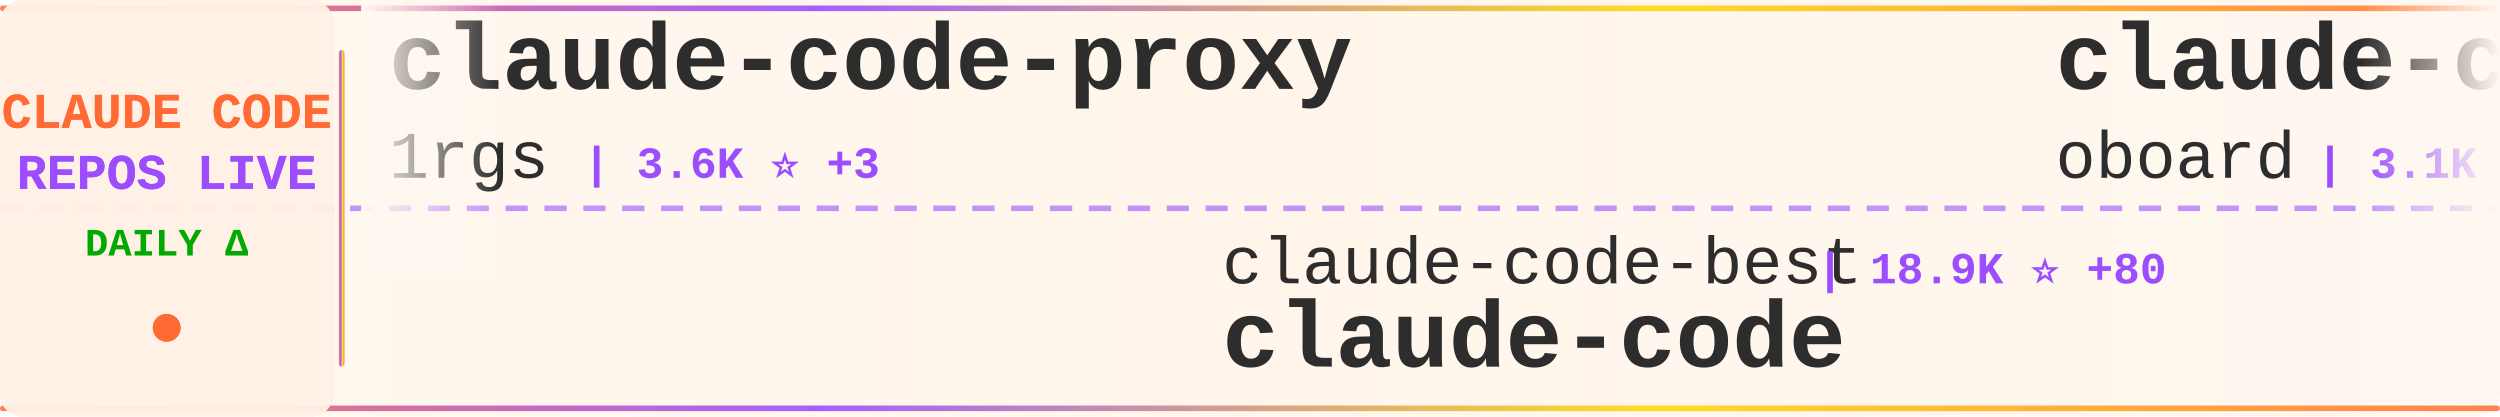
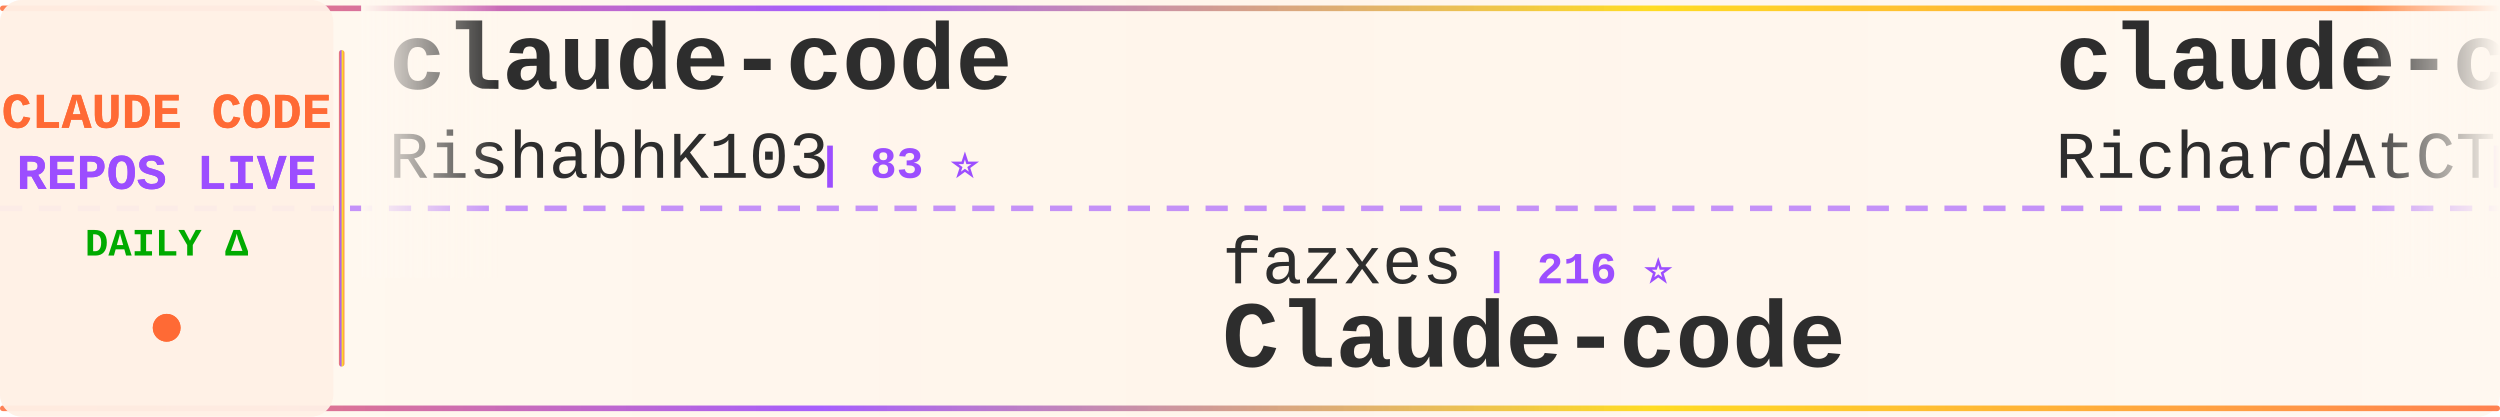
<svg xmlns="http://www.w3.org/2000/svg" width="900" height="150">
  <defs>
    <linearGradient id="tickerBg" x1="0%" y1="0%" x2="100%" y2="0%">
      <stop offset="0%" style="stop-color:#fff8f0;stop-opacity:0.98" />
      <stop offset="50%" style="stop-color:#fff5eb;stop-opacity:1" />
      <stop offset="100%" style="stop-color:#fff8f0;stop-opacity:0.98" />
    </linearGradient>
    <linearGradient id="borderGrad" x1="0%" y1="0%" x2="100%" y2="0%">
      <stop offset="0%" style="stop-color:#FF6B35;stop-opacity:0.85">
        <animate attributeName="stop-opacity" values="0.85;1;0.85" dur="2s" repeatCount="indefinite" />
      </stop>
      <stop offset="33%" style="stop-color:#9C4EFF;stop-opacity:0.9">
        <animate attributeName="stop-opacity" values="0.9;1;0.9" dur="2.2s" repeatCount="indefinite" />
      </stop>
      <stop offset="66%" style="stop-color:#FFD700;stop-opacity:0.85">
        <animate attributeName="stop-opacity" values="0.85;1;0.85" dur="1.8s" repeatCount="indefinite" />
      </stop>
      <stop offset="100%" style="stop-color:#FF6B35;stop-opacity:0.85">
        <animate attributeName="stop-opacity" values="0.85;1;0.85" dur="2s" repeatCount="indefinite" />
      </stop>
    </linearGradient>
    <filter id="textGlow">
      <feGaussianBlur stdDeviation="0.15" result="coloredBlur" />
      <feMerge>
        <feMergeNode in="coloredBlur" />
        <feMergeNode in="SourceGraphic" />
      </feMerge>
    </filter>
    <filter id="metricGlow">
      <feGaussianBlur stdDeviation="0.2" result="coloredBlur" />
      <feMerge>
        <feMergeNode in="coloredBlur" />
        <feMergeNode in="SourceGraphic" />
      </feMerge>
    </filter>
    <linearGradient id="leftFade" x1="0%" y1="0%" x2="100%" y2="0%">
      <stop offset="0%" style="stop-color:#fff8f0;stop-opacity:1" />
      <stop offset="100%" style="stop-color:#fff8f0;stop-opacity:0" />
    </linearGradient>
    <linearGradient id="rightFade" x1="0%" y1="0%" x2="100%" y2="0%">
      <stop offset="0%" style="stop-color:#fff8f0;stop-opacity:0" />
      <stop offset="100%" style="stop-color:#fff8f0;stop-opacity:1" />
    </linearGradient>
  </defs>
  <rect width="900" height="150" fill="url(#tickerBg)" rx="8" />
  <rect x="0" y="2" width="900" height="2" fill="url(#borderGrad)" rx="1" />
  <rect x="0" y="146" width="900" height="2" fill="url(#borderGrad)" rx="1" />
  <line x1="0" y1="75" x2="900" y2="75" stroke="#9C4EFF" stroke-width="2" stroke-dasharray="8 6" opacity="0.6" />
  <rect x="0" y="0" width="120" height="150" fill="#fff0e6" opacity="0.95" rx="8" />
  <text x="60" y="46" font-family="'Courier New', monospace" font-size="18" font-weight="bold" fill="#FF6B35" text-anchor="middle" filter="url(#textGlow)">
    CLAUDE CODE
  </text>
  <text x="60" y="68" font-family="'Courier New', monospace" font-size="18" font-weight="bold" fill="#9C4EFF" text-anchor="middle" filter="url(#textGlow)">
    REPOS LIVE
  </text>
  <text x="60" y="92" font-family="'Courier New', monospace" font-size="14" font-weight="bold" fill="#00aa00" text-anchor="middle">
    DAILY Δ
  </text>
  <circle cx="60" cy="118" r="5" fill="#FF6B35" filter="url(#metricGlow)">
    <animate attributeName="r" values="4;6;4" dur="1.5s" repeatCount="indefinite" />
    <animate attributeName="opacity" values="0.6;1;0.6" dur="1.5s" repeatCount="indefinite" />
  </circle>
  <rect x="122" y="18" width="2" height="114" fill="url(#borderGrad)" rx="1" />
  <clipPath id="tickerClip">
    <rect x="130" y="0" width="770" height="150" />
  </clipPath>
  <g clip-path="url(#tickerClip)">
    <g id="tickerItems">
      <animateTransform attributeName="transform" attributeType="XML" type="translate" from="0 0" to="-3000 0" dur="54s" repeatCount="indefinite" />
      <g transform="translate(0, 0)">
-         <text x="140" y="32" font-family="'Courier New', monospace" font-size="34" font-weight="bold" fill="#2d2d2d">claude-code-proxy</text>
-         <text x="140" y="64" font-family="'Courier New', monospace" font-size="24" font-weight="normal" fill="#2d2d2d" opacity="1.0">1rgs</text>
-         <text x="210" y="64" font-family="'Courier New', monospace" font-size="16" font-weight="bold" fill="#9C4EFF"> | 3.6K ⭐ +3</text>
+         <text x="140" y="32" font-family="'Courier New', monospace" font-size="34" font-weight="bold" fill="#2d2d2d">claude-code</text>
+         <text x="140" y="64" font-family="'Courier New', monospace" font-size="24" font-weight="normal" fill="#2d2d2d" opacity="1.0">RishabhK103</text>
+         <text x="294" y="64" font-family="'Courier New', monospace" font-size="16" font-weight="bold" fill="#9C4EFF"> | 83 ⭐</text>
      </g>
      <g transform="translate(300, 0)">
-         <text x="140" y="102" font-family="'Courier New', monospace" font-size="24" font-weight="normal" fill="#2d2d2d" opacity="1.0">claude-code-best</text>
-         <text x="354" y="102" font-family="'Courier New', monospace" font-size="16" font-weight="bold" fill="#9C4EFF"> | 18.9K ⭐ +80</text>
-         <text x="140" y="132" font-family="'Courier New', monospace" font-size="34" font-weight="bold" fill="#2d2d2d">claude-code</text>
-       </g>
-       <g transform="translate(600, 0)">
-         <text x="140" y="32" font-family="'Courier New', monospace" font-size="34" font-weight="bold" fill="#2d2d2d">claude-code-rev</text>
-         <text x="140" y="64" font-family="'Courier New', monospace" font-size="24" font-weight="normal" fill="#2d2d2d" opacity="1.0">oboard</text>
-         <text x="234" y="64" font-family="'Courier New', monospace" font-size="16" font-weight="bold" fill="#9C4EFF"> | 3.1K ⭐ +1</text>
-       </g>
-       <g transform="translate(900, 0)">
-         <text x="140" y="102" font-family="'Courier New', monospace" font-size="24" font-weight="normal" fill="#2d2d2d" opacity="1.0">multica-ai</text>
-         <text x="282" y="102" font-family="'Courier New', monospace" font-size="16" font-weight="bold" fill="#9C4EFF"> | 154.5K ⭐ +2.9K</text>
-         <text x="140" y="132" font-family="'Courier New', monospace" font-size="34" font-weight="bold" fill="#2d2d2d">andrej-karpathy-skills</text>
-       </g>
-       <g transform="translate(1200, 0)">
-         <text x="140" y="32" font-family="'Courier New', monospace" font-size="34" font-weight="bold" fill="#2d2d2d">claude-code-templates</text>
-         <text x="140" y="64" font-family="'Courier New', monospace" font-size="24" font-weight="normal" fill="#2d2d2d" opacity="1.0">davila7</text>
-         <text x="246" y="64" font-family="'Courier New', monospace" font-size="16" font-weight="bold" fill="#9C4EFF"> | 27.6K ⭐ +30</text>
-       </g>
-       <g transform="translate(1500, 0)">
-         <text x="140" y="102" font-family="'Courier New', monospace" font-size="24" font-weight="normal" fill="#2d2d2d" opacity="1.0">Pimzino</text>
-         <text x="246" y="102" font-family="'Courier New', monospace" font-size="16" font-weight="bold" fill="#9C4EFF"> | 3.7K ⭐ +2</text>
-         <text x="140" y="132" font-family="'Courier New', monospace" font-size="34" font-weight="bold" fill="#2d2d2d">claude-code-spec-workflo...</text>
-       </g>
-       <g transform="translate(1800, 0)">
-         <text x="140" y="32" font-family="'Courier New', monospace" font-size="34" font-weight="bold" fill="#2d2d2d">claude-code-engineering</text>
-         <text x="140" y="64" font-family="'Courier New', monospace" font-size="24" font-weight="normal" fill="#2d2d2d" opacity="1.0">huangjia2019</text>
-         <text x="306" y="64" font-family="'Courier New', monospace" font-size="16" font-weight="bold" fill="#9C4EFF"> | 702 ⭐ +7</text>
-       </g>
-       <g transform="translate(2100, 0)">
        <text x="140" y="102" font-family="'Courier New', monospace" font-size="24" font-weight="normal" fill="#2d2d2d" opacity="1.0">fazxes</text>
        <text x="234" y="102" font-family="'Courier New', monospace" font-size="16" font-weight="bold" fill="#9C4EFF"> | 216 ⭐</text>
        <text x="140" y="132" font-family="'Courier New', monospace" font-size="34" font-weight="bold" fill="#2d2d2d">Claude-code</text>
      </g>
+       <g transform="translate(600, 0)">
+         <text x="140" y="32" font-family="'Courier New', monospace" font-size="34" font-weight="bold" fill="#2d2d2d">claude-code-telegram</text>
+         <text x="140" y="64" font-family="'Courier New', monospace" font-size="24" font-weight="normal" fill="#2d2d2d" opacity="1.0">RichardAtCT</text>
+         <text x="294" y="64" font-family="'Courier New', monospace" font-size="16" font-weight="bold" fill="#9C4EFF"> | 2.6K ⭐ +4</text>
+       </g>
+       <g transform="translate(900, 0)">
+         <text x="140" y="102" font-family="'Courier New', monospace" font-size="24" font-weight="normal" fill="#2d2d2d" opacity="1.0">Alishahryar1</text>
+         <text x="306" y="102" font-family="'Courier New', monospace" font-size="16" font-weight="bold" fill="#9C4EFF"> | 29.7K ⭐ +544</text>
+         <text x="140" y="132" font-family="'Courier New', monospace" font-size="34" font-weight="bold" fill="#2d2d2d">free-claude-code</text>
+       </g>
+       <g transform="translate(1200, 0)">
+         <text x="140" y="32" font-family="'Courier New', monospace" font-size="34" font-weight="bold" fill="#2d2d2d">claude-howto</text>
+         <text x="140" y="64" font-family="'Courier New', monospace" font-size="24" font-weight="normal" fill="#2d2d2d" opacity="1.0">luongnv89</text>
+         <text x="270" y="64" font-family="'Courier New', monospace" font-size="16" font-weight="bold" fill="#9C4EFF"> | 34.2K ⭐ +126</text>
+       </g>
+       <g transform="translate(1500, 0)">
+         <text x="140" y="102" font-family="'Courier New', monospace" font-size="24" font-weight="normal" fill="#2d2d2d" opacity="1.0">andrew-kramer-inno</text>
+         <text x="378" y="102" font-family="'Courier New', monospace" font-size="16" font-weight="bold" fill="#9C4EFF"> | 590 ⭐ +1</text>
+         <text x="140" y="132" font-family="'Courier New', monospace" font-size="34" font-weight="bold" fill="#2d2d2d">claude-code-source-build</text>
+       </g>
+       <g transform="translate(1800, 0)">
+         <text x="140" y="32" font-family="'Courier New', monospace" font-size="34" font-weight="bold" fill="#2d2d2d">claude-code-sourcemap</text>
+         <text x="140" y="64" font-family="'Courier New', monospace" font-size="24" font-weight="normal" fill="#2d2d2d" opacity="1.0">ChinaSiro</text>
+         <text x="270" y="64" font-family="'Courier New', monospace" font-size="16" font-weight="bold" fill="#9C4EFF"> | 9.3K ⭐ +11</text>
+       </g>
+       <g transform="translate(2100, 0)">
+         <text x="140" y="102" font-family="'Courier New', monospace" font-size="24" font-weight="normal" fill="#2d2d2d" opacity="1.0">jarmuine</text>
+         <text x="258" y="102" font-family="'Courier New', monospace" font-size="16" font-weight="bold" fill="#9C4EFF"> | 2.2K ⭐ +3</text>
+         <text x="140" y="132" font-family="'Courier New', monospace" font-size="34" font-weight="bold" fill="#2d2d2d">claude-code</text>
+       </g>
      <g transform="translate(2400, 0)">
-         <text x="140" y="32" font-family="'Courier New', monospace" font-size="34" font-weight="bold" fill="#2d2d2d">claude-code</text>
-         <text x="140" y="64" font-family="'Courier New', monospace" font-size="24" font-weight="normal" fill="#2d2d2d" opacity="1.0">VineeTagarwaL-code</text>
-         <text x="378" y="64" font-family="'Courier New', monospace" font-size="16" font-weight="bold" fill="#9C4EFF"> | 275 ⭐</text>
+         <text x="140" y="32" font-family="'Courier New', monospace" font-size="34" font-weight="bold" fill="#2d2d2d">claude-code-analysis</text>
+         <text x="140" y="64" font-family="'Courier New', monospace" font-size="24" font-weight="normal" fill="#2d2d2d" opacity="1.0">liuup</text>
+         <text x="222" y="64" font-family="'Courier New', monospace" font-size="16" font-weight="bold" fill="#9C4EFF"> | 2.7K ⭐ +23</text>
      </g>
      <g transform="translate(2700, 0)">
        <text x="140" y="102" font-family="'Courier New', monospace" font-size="24" font-weight="normal" fill="#2d2d2d" opacity="1.0">SeemSeam</text>
        <text x="258" y="102" font-family="'Courier New', monospace" font-size="16" font-weight="bold" fill="#9C4EFF"> | 2.8K ⭐ +18</text>
        <text x="140" y="132" font-family="'Courier New', monospace" font-size="34" font-weight="bold" fill="#2d2d2d">claude_codex_bridge</text>
      </g>
      <g transform="translate(3000, 0)">
-         <text x="140" y="32" font-family="'Courier New', monospace" font-size="34" font-weight="bold" fill="#2d2d2d">claude-code-proxy</text>
-         <text x="140" y="64" font-family="'Courier New', monospace" font-size="24" font-weight="normal" fill="#2d2d2d" opacity="1.0">1rgs</text>
-         <text x="210" y="64" font-family="'Courier New', monospace" font-size="16" font-weight="bold" fill="#9C4EFF"> | 3.6K ⭐ +3</text>
+         <text x="140" y="32" font-family="'Courier New', monospace" font-size="34" font-weight="bold" fill="#2d2d2d">claude-code</text>
+         <text x="140" y="64" font-family="'Courier New', monospace" font-size="24" font-weight="normal" fill="#2d2d2d" opacity="1.0">RishabhK103</text>
+         <text x="294" y="64" font-family="'Courier New', monospace" font-size="16" font-weight="bold" fill="#9C4EFF"> | 83 ⭐</text>
      </g>
      <g transform="translate(3300, 0)">
-         <text x="140" y="102" font-family="'Courier New', monospace" font-size="24" font-weight="normal" fill="#2d2d2d" opacity="1.0">claude-code-best</text>
-         <text x="354" y="102" font-family="'Courier New', monospace" font-size="16" font-weight="bold" fill="#9C4EFF"> | 18.9K ⭐ +80</text>
-         <text x="140" y="132" font-family="'Courier New', monospace" font-size="34" font-weight="bold" fill="#2d2d2d">claude-code</text>
+         <text x="140" y="102" font-family="'Courier New', monospace" font-size="24" font-weight="normal" fill="#2d2d2d" opacity="1.0">fazxes</text>
+         <text x="234" y="102" font-family="'Courier New', monospace" font-size="16" font-weight="bold" fill="#9C4EFF"> | 216 ⭐</text>
+         <text x="140" y="132" font-family="'Courier New', monospace" font-size="34" font-weight="bold" fill="#2d2d2d">Claude-code</text>
      </g>
      <g transform="translate(3600, 0)">
-         <text x="140" y="32" font-family="'Courier New', monospace" font-size="34" font-weight="bold" fill="#2d2d2d">claude-code-rev</text>
-         <text x="140" y="64" font-family="'Courier New', monospace" font-size="24" font-weight="normal" fill="#2d2d2d" opacity="1.0">oboard</text>
-         <text x="234" y="64" font-family="'Courier New', monospace" font-size="16" font-weight="bold" fill="#9C4EFF"> | 3.1K ⭐ +1</text>
+         <text x="140" y="32" font-family="'Courier New', monospace" font-size="34" font-weight="bold" fill="#2d2d2d">claude-code-telegram</text>
+         <text x="140" y="64" font-family="'Courier New', monospace" font-size="24" font-weight="normal" fill="#2d2d2d" opacity="1.0">RichardAtCT</text>
+         <text x="294" y="64" font-family="'Courier New', monospace" font-size="16" font-weight="bold" fill="#9C4EFF"> | 2.6K ⭐ +4</text>
      </g>
      <g transform="translate(3900, 0)">
-         <text x="140" y="102" font-family="'Courier New', monospace" font-size="24" font-weight="normal" fill="#2d2d2d" opacity="1.0">multica-ai</text>
-         <text x="282" y="102" font-family="'Courier New', monospace" font-size="16" font-weight="bold" fill="#9C4EFF"> | 154.5K ⭐ +2.9K</text>
-         <text x="140" y="132" font-family="'Courier New', monospace" font-size="34" font-weight="bold" fill="#2d2d2d">andrej-karpathy-skills</text>
+         <text x="140" y="102" font-family="'Courier New', monospace" font-size="24" font-weight="normal" fill="#2d2d2d" opacity="1.0">Alishahryar1</text>
+         <text x="306" y="102" font-family="'Courier New', monospace" font-size="16" font-weight="bold" fill="#9C4EFF"> | 29.7K ⭐ +544</text>
+         <text x="140" y="132" font-family="'Courier New', monospace" font-size="34" font-weight="bold" fill="#2d2d2d">free-claude-code</text>
      </g>
    </g>
  </g>
  <rect x="130" y="0" width="50" height="100" fill="url(#leftFade)" />
  <rect x="850" y="0" width="50" height="100" fill="url(#rightFade)" />
</svg>
